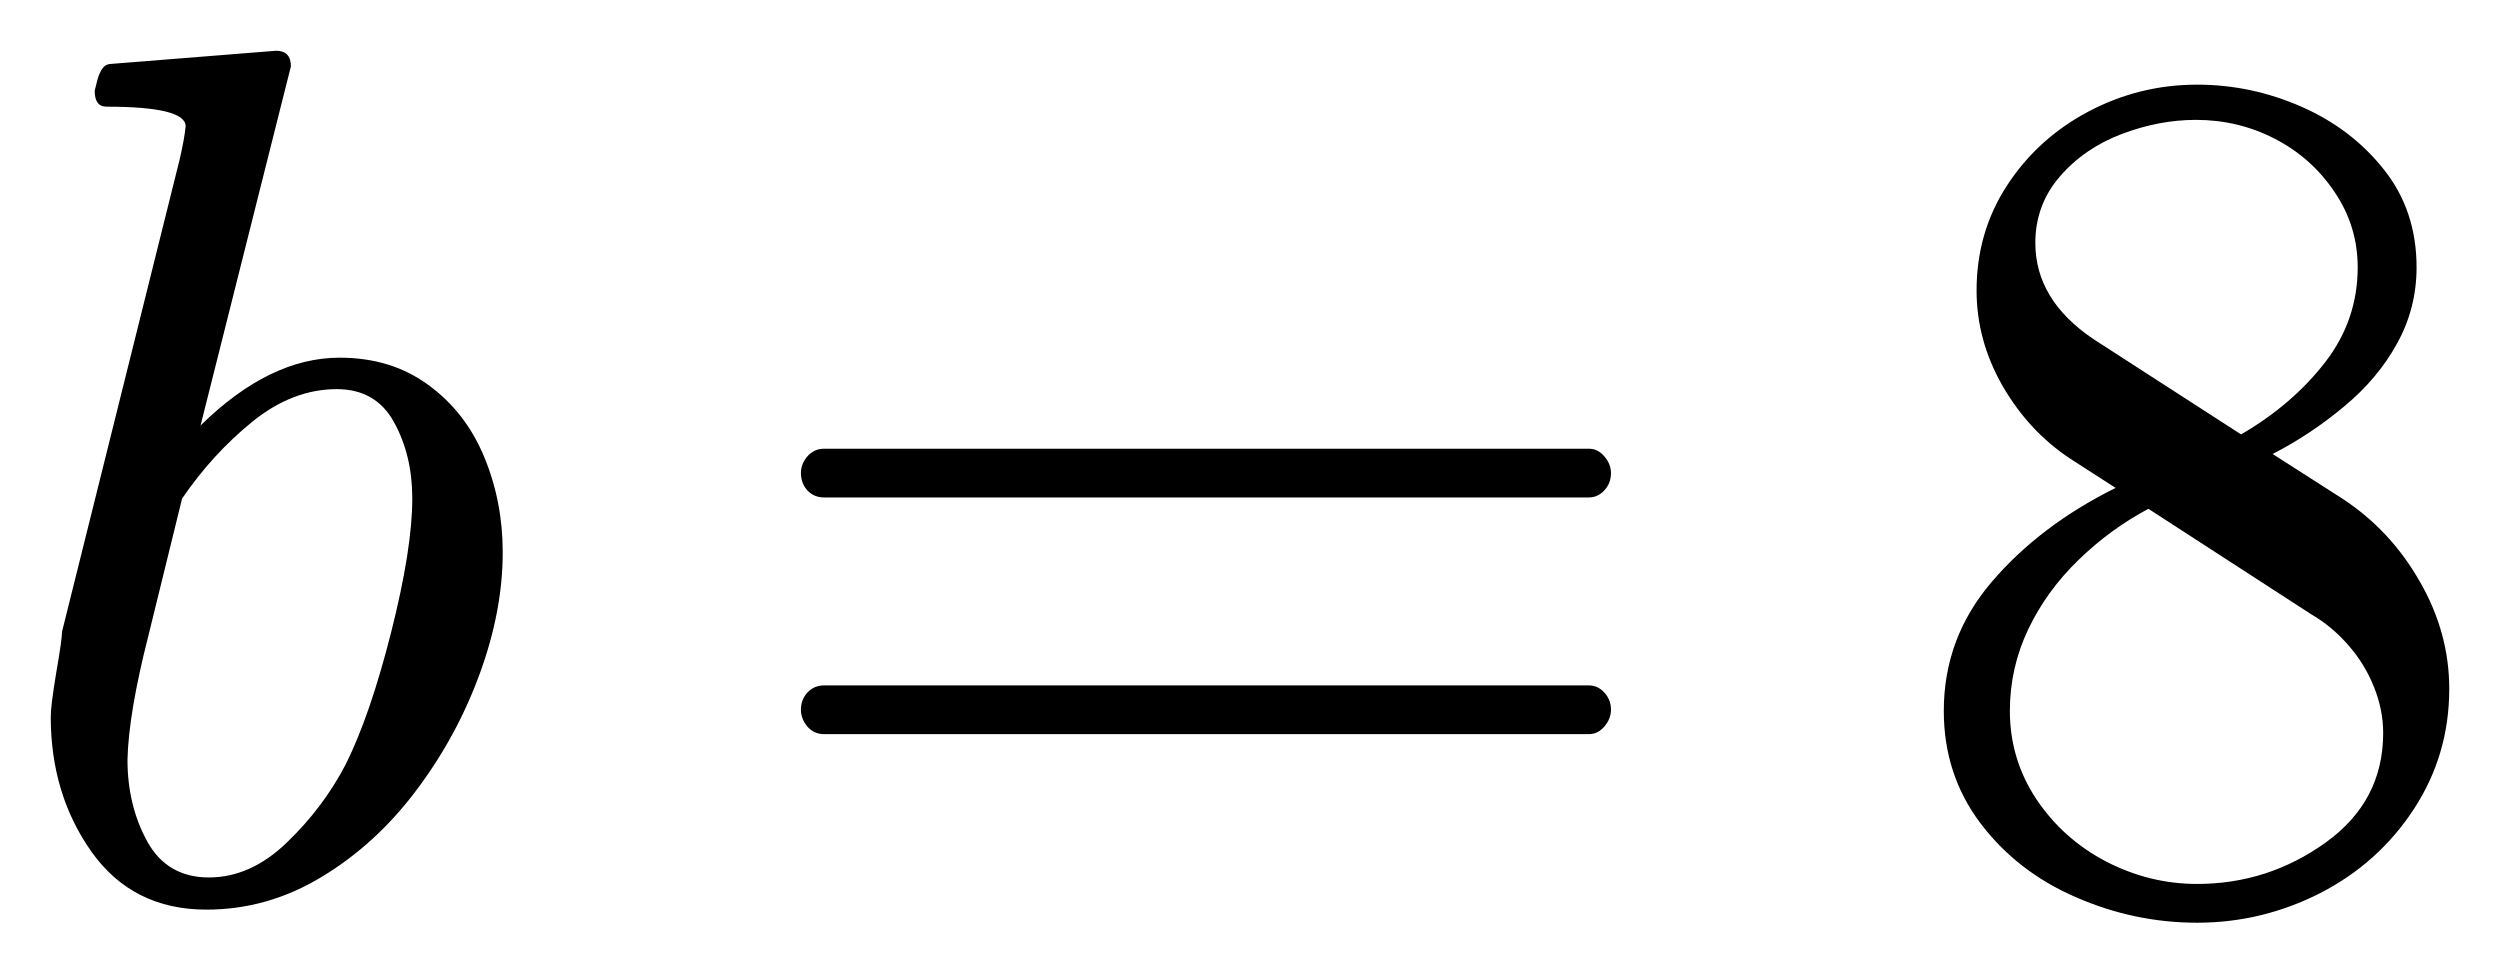
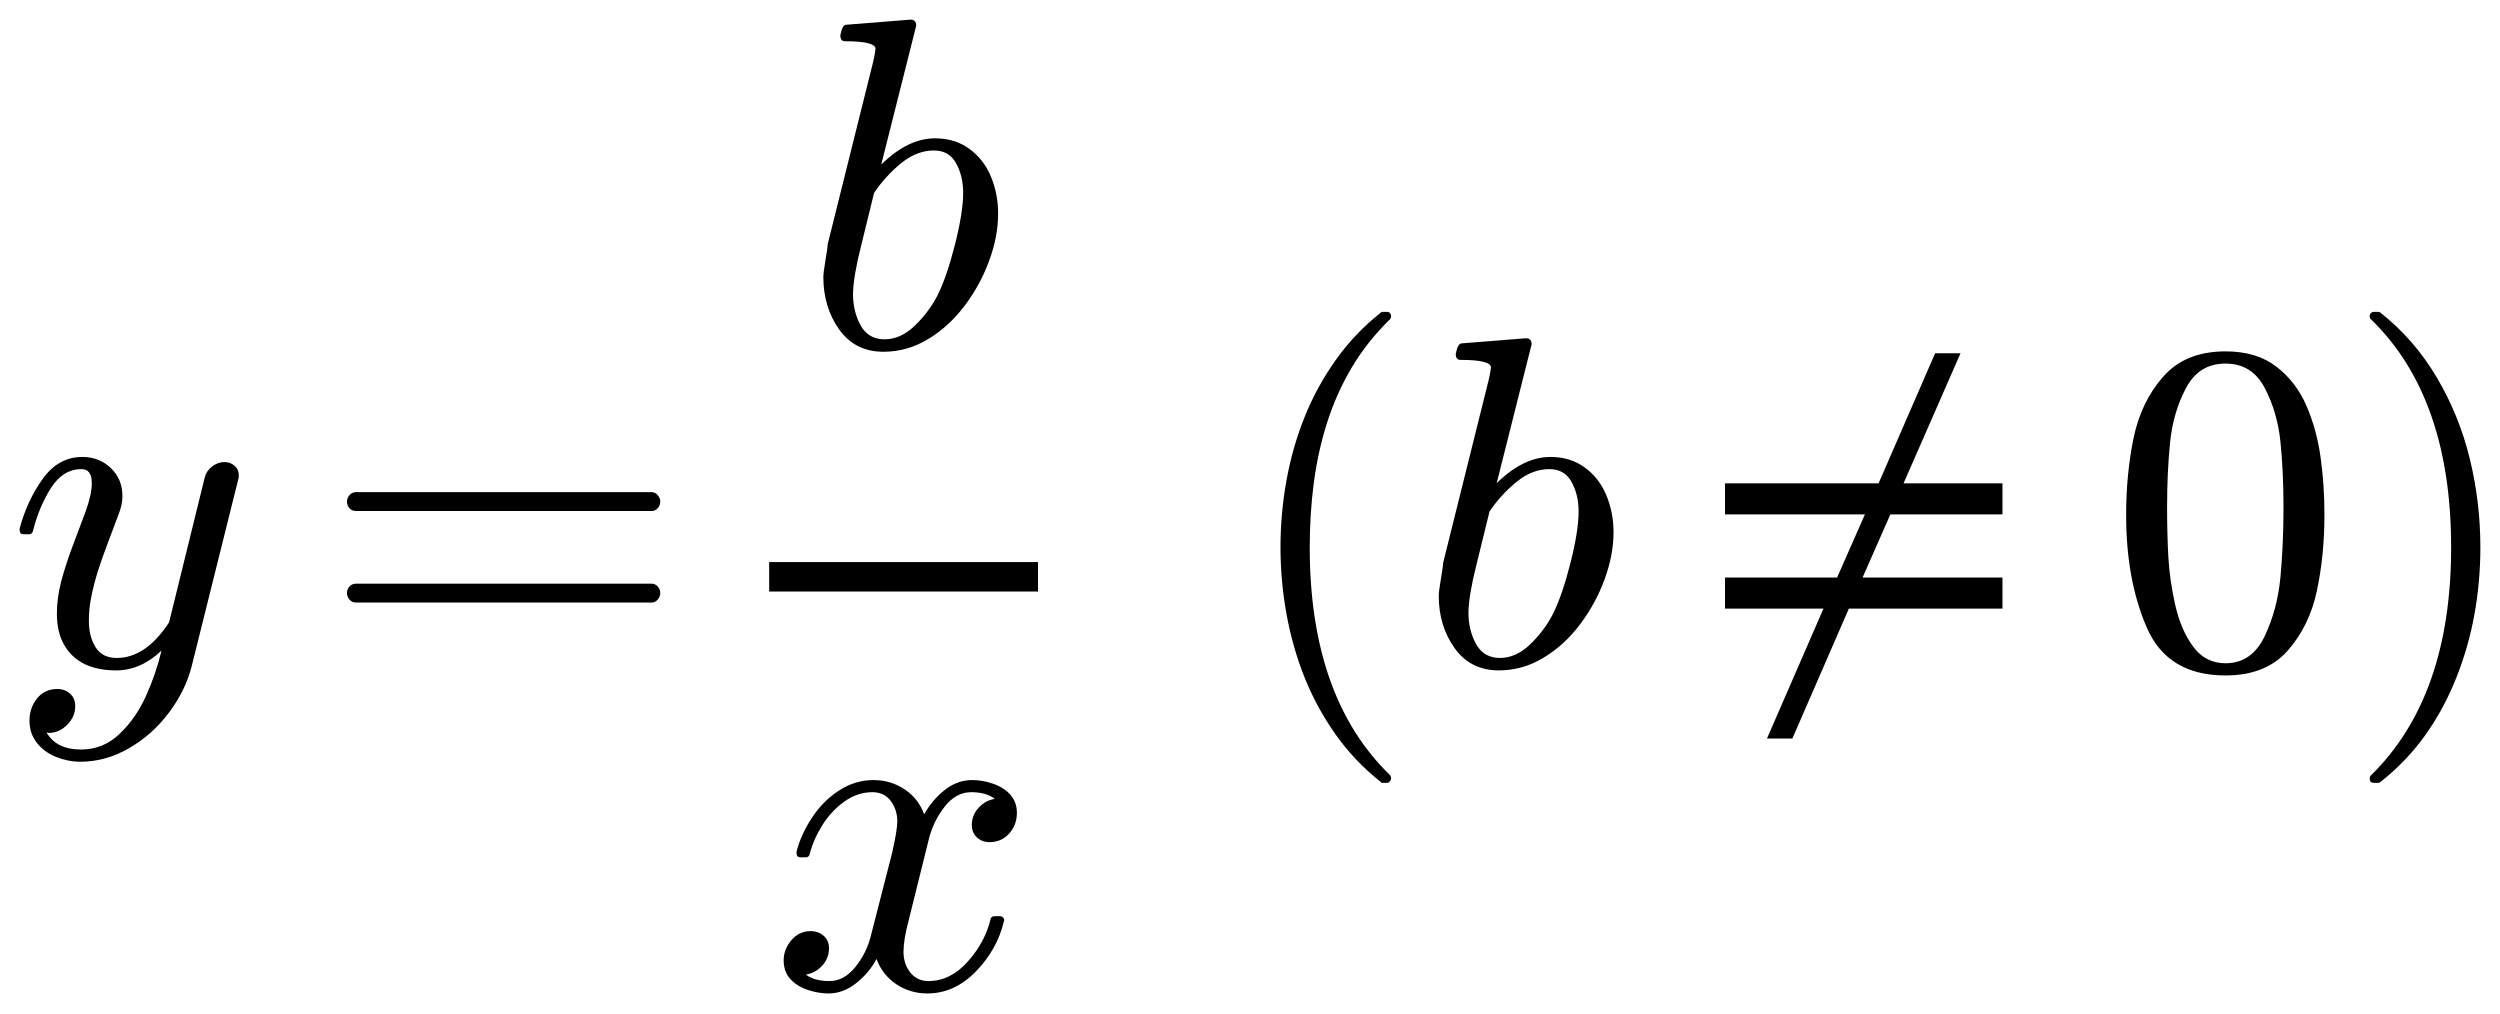
- <svg xmlns="http://www.w3.org/2000/svg" width="24.631pt" height="9.591pt" viewBox="0 0 24.631 9.591" version="1.1">
+ <svg xmlns="http://www.w3.org/2000/svg" width="63.694pt" height="25.811pt" viewBox="0 0 63.694 25.811" version="1.1">
  <defs>
    <style type="text/css">*{stroke-linejoin: round; stroke-linecap: butt}</style>
  </defs>
  <g id="figure_1">
    <g id="patch_1">
-       <path d="M 0 9.591  L 24.631 9.591  L 24.631 0  L 0 0  L 0 9.591  z " style="fill: none; opacity: 0" />
+       <path d="M 0 25.811  L 63.694 25.811  L 63.694 0  L 0 0  L 0 25.811  z " style="fill: none; opacity: 0" />
    </g>
    <g id="axes_1">
      <g id="patch_2">
-         <path d="M 2.034 8.962  Q 1.308 8.962 0.903 8.394  Q 0.5 7.826 0.5 7.062  Q 0.5 6.952 0.554 6.628  Q 0.611 6.301 0.611 6.224  L 1.771 1.567  Q 1.818 1.363 1.829 1.244  Q 1.829 1.051 1.049 1.051  Q 0.933 1.051 0.933 0.894  Q 0.939 0.864 0.959 0.789  Q 0.98 0.712 1.012 0.671  Q 1.044 0.629 1.102 0.629  L 2.72 0.5  Q 2.866 0.5 2.866 0.654  L 1.976 4.192  Q 2.656 3.524 3.346 3.524  Q 3.856 3.524 4.222 3.794  Q 4.589 4.062 4.771 4.503  Q 4.953 4.942 4.953 5.441  Q 4.953 6.02 4.726 6.639  Q 4.501 7.256 4.102 7.786  Q 3.704 8.317 3.17 8.639  Q 2.638 8.962 2.034 8.962  z M 2.058 8.645  Q 2.469 8.645 2.825 8.302  Q 3.183 7.959 3.406 7.531  Q 3.646 7.051 3.854 6.228  Q 4.062 5.405 4.062 4.912  Q 4.062 4.484 3.882 4.16  Q 3.704 3.834 3.318 3.834  Q 2.883 3.834 2.487 4.154  Q 2.094 4.473 1.794 4.912  L 1.46 6.271  Q 1.267 7.029 1.256 7.484  Q 1.256 7.936 1.451 8.291  Q 1.647 8.645 2.058 8.645  z M 8.119 7.233  Q 8.02 7.233 7.954 7.158  Q 7.891 7.081 7.891 6.993  Q 7.891 6.894 7.954 6.824  Q 8.02 6.753 8.119 6.753  L 15.655 6.753  Q 15.743 6.753 15.807 6.824  Q 15.872 6.894 15.872 6.993  Q 15.872 7.081 15.807 7.158  Q 15.743 7.233 15.655 7.233  L 8.119 7.233  z M 8.119 4.901  Q 8.02 4.901 7.954 4.831  Q 7.891 4.76 7.891 4.661  Q 7.891 4.572 7.954 4.497  Q 8.02 4.421 8.119 4.421  L 15.655 4.421  Q 15.743 4.421 15.807 4.497  Q 15.872 4.572 15.872 4.661  Q 15.872 4.76 15.807 4.831  Q 15.743 4.901 15.655 4.901  L 8.119 4.901  z M 19.151 7.004  Q 19.151 6.284 19.625 5.731  Q 20.1 5.176 20.844 4.807  L 20.398 4.52  Q 19.989 4.25 19.73 3.802  Q 19.474 3.354 19.474 2.862  Q 19.474 2.287 19.775 1.826  Q 20.077 1.363 20.578 1.098  Q 21.079 0.834 21.647 0.834  Q 22.179 0.834 22.674 1.051  Q 23.171 1.269 23.49 1.674  Q 23.809 2.077 23.809 2.634  Q 23.809 3.037 23.617 3.384  Q 23.428 3.729 23.096 4.004  Q 22.766 4.28 22.391 4.473  L 23.077 4.912  Q 23.552 5.223 23.84 5.728  Q 24.131 6.232 24.131 6.787  Q 24.131 7.438 23.782 7.972  Q 23.434 8.504 22.86 8.799  Q 22.286 9.091 21.647 9.091  Q 21.026 9.091 20.449 8.838  Q 19.871 8.587 19.511 8.109  Q 19.151 7.631 19.151 7.004  z M 19.802 7.004  Q 19.802 7.479 20.062 7.872  Q 20.323 8.264 20.75 8.488  Q 21.178 8.709 21.647 8.709  Q 22.344 8.709 22.912 8.302  Q 23.48 7.895 23.48 7.222  Q 23.48 6.993 23.389 6.768  Q 23.299 6.541 23.137 6.357  Q 22.976 6.172 22.777 6.056  L 21.167 5.013  Q 20.792 5.212 20.477 5.518  Q 20.164 5.821 19.982 6.202  Q 19.802 6.582 19.802 7.004  z M 20.627 3.342  L 22.08 4.28  Q 22.584 3.987 22.907 3.571  Q 23.229 3.155 23.229 2.634  Q 23.229 2.229 23.002 1.893  Q 22.777 1.556 22.414 1.368  Q 22.052 1.181 21.635 1.181  Q 21.272 1.181 20.902 1.321  Q 20.533 1.462 20.293 1.741  Q 20.053 2.019 20.053 2.394  Q 20.053 2.956 20.627 3.342  z " clip-path="url(#pb12bf0bc3a)" />
+         <path d="M 1.186 18.662  Q 1.438 19.096 2.064 19.096  Q 2.632 19.096 3.048 18.696  Q 3.464 18.299 3.719 17.732  Q 3.974 17.168 4.115 16.576  Q 3.583 17.08 2.96 17.08  Q 2.486 17.08 2.152 16.917  Q 1.818 16.752 1.633 16.427  Q 1.449 16.101 1.449 15.638  Q 1.449 15.246 1.554 14.834  Q 1.661 14.419 1.85 13.913  Q 2.041 13.405 2.182 13.03  Q 2.339 12.591 2.339 12.31  Q 2.339 11.952 2.077 11.952  Q 1.601 11.952 1.293 12.441  Q 0.986 12.931 0.839 13.534  Q 0.817 13.611 0.74 13.611  L 0.599 13.611  Q 0.5 13.611 0.5 13.499  L 0.5 13.465  Q 0.693 12.749 1.091 12.196  Q 1.49 11.642 2.099 11.642  Q 2.527 11.642 2.823 11.924  Q 3.119 12.205 3.119 12.638  Q 3.119 12.861 3.02 13.107  Q 2.967 13.253 2.78 13.746  Q 2.592 14.237 2.491 14.56  Q 2.392 14.882 2.328 15.194  Q 2.264 15.503 2.264 15.814  Q 2.264 16.212 2.433 16.487  Q 2.604 16.763 2.973 16.763  Q 3.717 16.763 4.308 15.856  L 5.218 12.158  Q 5.257 11.999 5.403 11.886  Q 5.551 11.772 5.72 11.772  Q 5.866 11.772 5.975 11.866  Q 6.084 11.959 6.084 12.111  Q 6.084 12.181 6.072 12.205  L 4.882 16.981  Q 4.724 17.596 4.303 18.158  Q 3.881 18.721 3.286 19.064  Q 2.692 19.407 2.047 19.407  Q 1.736 19.407 1.43 19.285  Q 1.126 19.165 0.939 18.925  Q 0.751 18.685 0.751 18.362  Q 0.751 18.034 0.944 17.794  Q 1.139 17.554 1.46 17.554  Q 1.655 17.554 1.786 17.674  Q 1.917 17.794 1.917 17.987  Q 1.917 18.263 1.711 18.467  Q 1.507 18.674 1.233 18.674  Q 1.22 18.668 1.209 18.664  Q 1.198 18.662 1.186 18.662  z M 9.069 15.351  Q 8.97 15.351 8.904 15.276  Q 8.84 15.199 8.84 15.111  Q 8.84 15.012 8.904 14.942  Q 8.97 14.871 9.069 14.871  L 16.605 14.871  Q 16.693 14.871 16.757 14.942  Q 16.822 15.012 16.822 15.111  Q 16.822 15.199 16.757 15.276  Q 16.693 15.351 16.605 15.351  L 9.069 15.351  z M 9.069 13.019  Q 8.97 13.019 8.904 12.949  Q 8.84 12.878 8.84 12.779  Q 8.84 12.691 8.904 12.616  Q 8.97 12.539 9.069 12.539  L 16.605 12.539  Q 16.693 12.539 16.757 12.616  Q 16.822 12.691 16.822 12.779  Q 16.822 12.878 16.757 12.949  Q 16.693 13.019 16.605 13.019  L 9.069 13.019  z M 22.51 8.962  Q 21.785 8.962 21.38 8.394  Q 20.977 7.826 20.977 7.062  Q 20.977 6.952 21.031 6.628  Q 21.087 6.301 21.087 6.224  L 22.248 1.567  Q 22.295 1.363 22.306 1.244  Q 22.306 1.051 21.526 1.051  Q 21.41 1.051 21.41 0.894  Q 21.415 0.864 21.436 0.789  Q 21.457 0.712 21.489 0.671  Q 21.52 0.629 21.579 0.629  L 23.197 0.5  Q 23.343 0.5 23.343 0.654  L 22.452 4.192  Q 23.133 3.524 23.823 3.524  Q 24.333 3.524 24.699 3.794  Q 25.066 4.062 25.248 4.503  Q 25.43 4.942 25.43 5.441  Q 25.43 6.02 25.203 6.639  Q 24.978 7.256 24.579 7.786  Q 24.181 8.317 23.647 8.639  Q 23.114 8.962 22.51 8.962  z M 22.535 8.645  Q 22.945 8.645 23.302 8.302  Q 23.66 7.959 23.883 7.531  Q 24.123 7.051 24.331 6.228  Q 24.539 5.405 24.539 4.912  Q 24.539 4.484 24.359 4.16  Q 24.181 3.834 23.795 3.834  Q 23.36 3.834 22.964 4.154  Q 22.57 4.473 22.27 4.912  L 21.937 6.271  Q 21.744 7.029 21.732 7.484  Q 21.732 7.936 21.927 8.291  Q 22.124 8.645 22.535 8.645  z M 20.534 24.831  Q 20.746 24.995 21.132 24.995  Q 21.507 24.995 21.794 24.635  Q 22.081 24.275 22.186 23.847  L 22.732 21.719  Q 22.861 21.14 22.861 20.928  Q 22.861 20.63 22.694 20.406  Q 22.527 20.183 22.227 20.183  Q 21.847 20.183 21.513 20.421  Q 21.179 20.66 20.95 21.025  Q 20.722 21.391 20.628 21.766  Q 20.605 21.843 20.534 21.843  L 20.388 21.843  Q 20.294 21.843 20.294 21.73  L 20.294 21.696  Q 20.41 21.25 20.692 20.826  Q 20.973 20.401 21.38 20.138  Q 21.789 19.874 22.252 19.874  Q 22.69 19.874 23.045 20.108  Q 23.399 20.343 23.545 20.746  Q 23.752 20.378 24.07 20.127  Q 24.389 19.874 24.77 19.874  Q 25.029 19.874 25.297 19.966  Q 25.567 20.056 25.737 20.243  Q 25.908 20.431 25.908 20.712  Q 25.908 21.016 25.711 21.237  Q 25.514 21.456 25.21 21.456  Q 25.017 21.456 24.888 21.333  Q 24.759 21.209 24.759 21.021  Q 24.759 20.77 24.931 20.581  Q 25.105 20.39 25.345 20.354  Q 25.128 20.183 24.747 20.183  Q 24.361 20.183 24.076 20.541  Q 23.793 20.9 23.675 21.338  L 23.148 23.459  Q 23.019 23.941 23.019 24.25  Q 23.019 24.556 23.191 24.775  Q 23.364 24.995 23.652 24.995  Q 24.215 24.995 24.655 24.5  Q 25.098 24.005 25.239 23.412  Q 25.263 23.343 25.332 23.343  L 25.48 23.343  Q 25.527 23.343 25.555 23.375  Q 25.585 23.406 25.585 23.448  Q 25.585 23.459 25.574 23.483  Q 25.404 24.198 24.858 24.755  Q 24.314 25.311 23.628 25.311  Q 23.189 25.311 22.835 25.075  Q 22.48 24.837 22.332 24.432  Q 22.145 24.785 21.813 25.049  Q 21.483 25.311 21.108 25.311  Q 20.851 25.311 20.577 25.22  Q 20.305 25.13 20.135 24.942  Q 19.966 24.755 19.966 24.468  Q 19.966 24.186 20.161 23.956  Q 20.358 23.723 20.652 23.723  Q 20.851 23.723 20.986 23.843  Q 21.121 23.963 21.121 24.156  Q 21.121 24.41 20.952 24.597  Q 20.785 24.785 20.534 24.831  z M 35.178 19.922  Q 34.51 19.394 34.027 18.711  Q 33.545 18.029 33.235 17.254  Q 32.928 16.482 32.776 15.638  Q 32.624 14.794 32.624 13.945  Q 32.624 13.084 32.776 12.241  Q 32.928 11.397 33.241 10.617  Q 33.556 9.837 34.042 9.158  Q 34.529 8.477 35.178 7.967  Q 35.178 7.945 35.238 7.945  L 35.349 7.945  Q 35.384 7.945 35.412 7.977  Q 35.442 8.009 35.442 8.05  Q 35.442 8.102 35.42 8.127  Q 34.833 8.701 34.443 9.357  Q 34.053 10.013 33.815 10.756  Q 33.579 11.496 33.474 12.291  Q 33.369 13.084 33.369 13.945  Q 33.369 17.759 35.407 19.741  Q 35.442 19.774 35.442 19.84  Q 35.442 19.868 35.41 19.906  Q 35.379 19.945 35.349 19.945  L 35.238 19.945  Q 35.178 19.945 35.178 19.922  z M 38.19 17.08  Q 37.464 17.08 37.059 16.512  Q 36.656 15.944 36.656 15.181  Q 36.656 15.07 36.711 14.746  Q 36.767 14.419 36.767 14.342  L 37.927 9.685  Q 37.974 9.481 37.986 9.362  Q 37.986 9.169 37.206 9.169  Q 37.089 9.169 37.089 9.012  Q 37.095 8.982 37.116 8.907  Q 37.136 8.83 37.168 8.789  Q 37.2 8.747 37.258 8.747  L 38.876 8.618  Q 39.022 8.618 39.022 8.772  L 38.132 12.31  Q 38.812 11.642 39.502 11.642  Q 40.012 11.642 40.378 11.912  Q 40.746 12.181 40.927 12.621  Q 41.109 13.06 41.109 13.559  Q 41.109 14.138 40.882 14.757  Q 40.657 15.374 40.258 15.904  Q 39.861 16.435 39.326 16.757  Q 38.794 17.08 38.19 17.08  z M 38.214 16.763  Q 38.625 16.763 38.981 16.42  Q 39.339 16.077 39.562 15.649  Q 39.802 15.169 40.011 14.346  Q 40.219 13.523 40.219 13.03  Q 40.219 12.602 40.039 12.278  Q 39.861 11.952 39.474 11.952  Q 39.039 11.952 38.644 12.272  Q 38.25 12.591 37.95 13.03  L 37.616 14.389  Q 37.423 15.147 37.412 15.602  Q 37.412 16.054 37.607 16.409  Q 37.804 16.763 38.214 16.763  z M 51.018 15.505  L 47.105 15.505  L 45.665 18.816  L 45.018 18.816  L 46.458 15.505  L 43.949 15.505  L 43.949 14.714  L 46.805 14.714  L 47.514 13.105  L 43.949 13.105  L 43.949 12.314  L 47.862 12.314  L 49.302 9.001  L 49.949 9.001  L 48.498 12.314  L 51.018 12.314  L 51.018 13.105  L 48.162 13.105  L 47.454 14.714  L 51.018 14.714  L 51.018 15.505  z M 56.701 17.209  Q 55.231 17.209 54.7 16  Q 54.169 14.789 54.169 13.118  Q 54.169 12.076 54.359 11.157  Q 54.55 10.236 55.114 9.595  Q 55.681 8.952 56.701 8.952  Q 57.492 8.952 57.994 9.34  Q 58.499 9.726 58.763 10.339  Q 59.027 10.951 59.123 11.652  Q 59.221 12.351 59.221 13.118  Q 59.221 14.149 59.029 15.049  Q 58.84 15.949 58.283 16.579  Q 57.726 17.209 56.701 17.209  z M 56.701 16.898  Q 57.368 16.898 57.696 16.214  Q 58.024 15.527 58.101 14.695  Q 58.178 13.862 58.178 12.925  Q 58.178 12.023 58.101 11.262  Q 58.024 10.499 57.698 9.882  Q 57.374 9.263 56.701 9.263  Q 56.022 9.263 55.694 9.886  Q 55.366 10.506 55.289 11.266  Q 55.212 12.023 55.212 12.925  Q 55.212 13.592 55.244 14.185  Q 55.277 14.777 55.418 15.407  Q 55.559 16.037 55.872 16.469  Q 56.185 16.898 56.701 16.898  z M 60.481 19.945  Q 60.374 19.945 60.374 19.84  Q 60.374 19.787 60.398 19.763  Q 62.449 17.759 62.449 13.945  Q 62.449 10.131 60.421 8.149  Q 60.374 8.121 60.374 8.05  Q 60.374 8.009 60.406 7.977  Q 60.439 7.945 60.481 7.945  L 60.591 7.945  Q 60.627 7.945 60.649 7.967  Q 61.512 8.648 62.086 9.621  Q 62.659 10.592 62.926 11.695  Q 63.194 12.796 63.194 13.945  Q 63.194 14.794 63.049 15.617  Q 62.905 16.441 62.592 17.239  Q 62.279 18.04 61.799 18.717  Q 61.319 19.394 60.649 19.922  Q 60.627 19.945 60.591 19.945  L 60.481 19.945  z M 19.597 15.07  L 19.597 14.32  L 26.446 14.32  L 26.446 15.07  L 19.597 15.07  z " clip-path="url(#p99ac98a37b)" />
      </g>
    </g>
  </g>
  <defs>
-     <clipPath id="pb12bf0bc3a">
-       <rect x="0" y="0" width="24.631" height="9.591" />
+     <clipPath id="p99ac98a37b">
+       <rect x="0" y="0" width="63.694" height="25.811" />
    </clipPath>
  </defs>
</svg>
